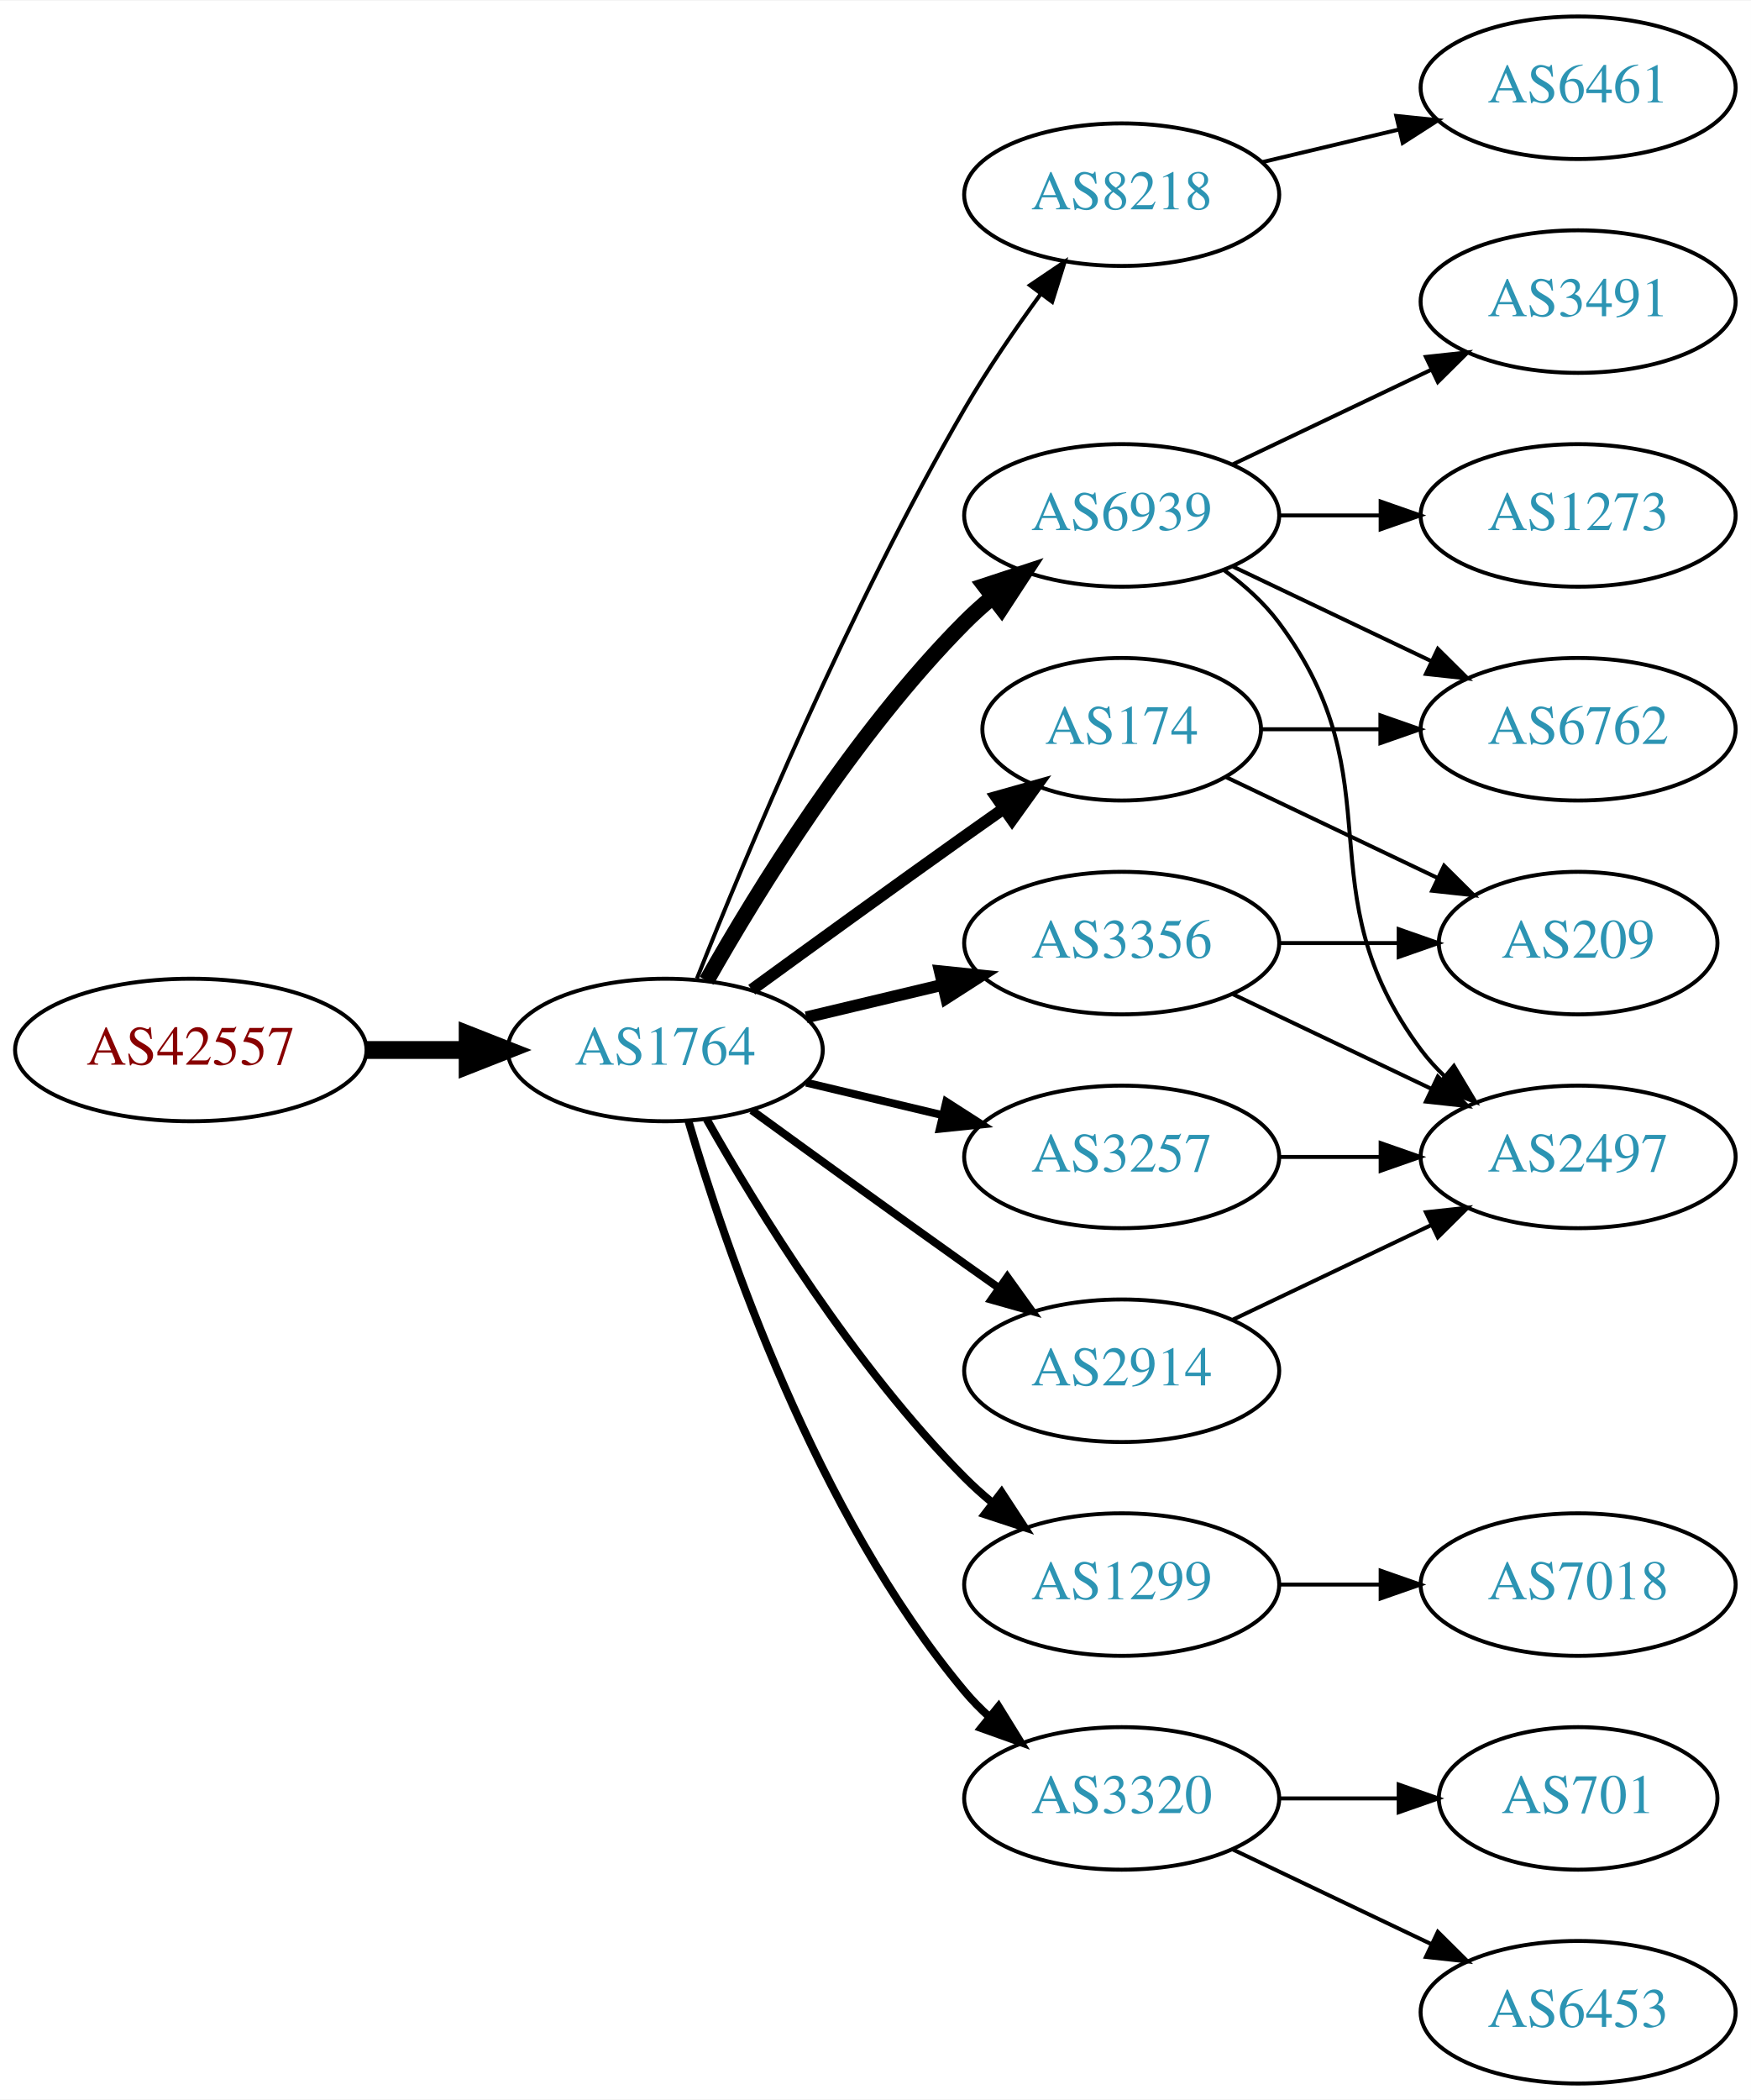
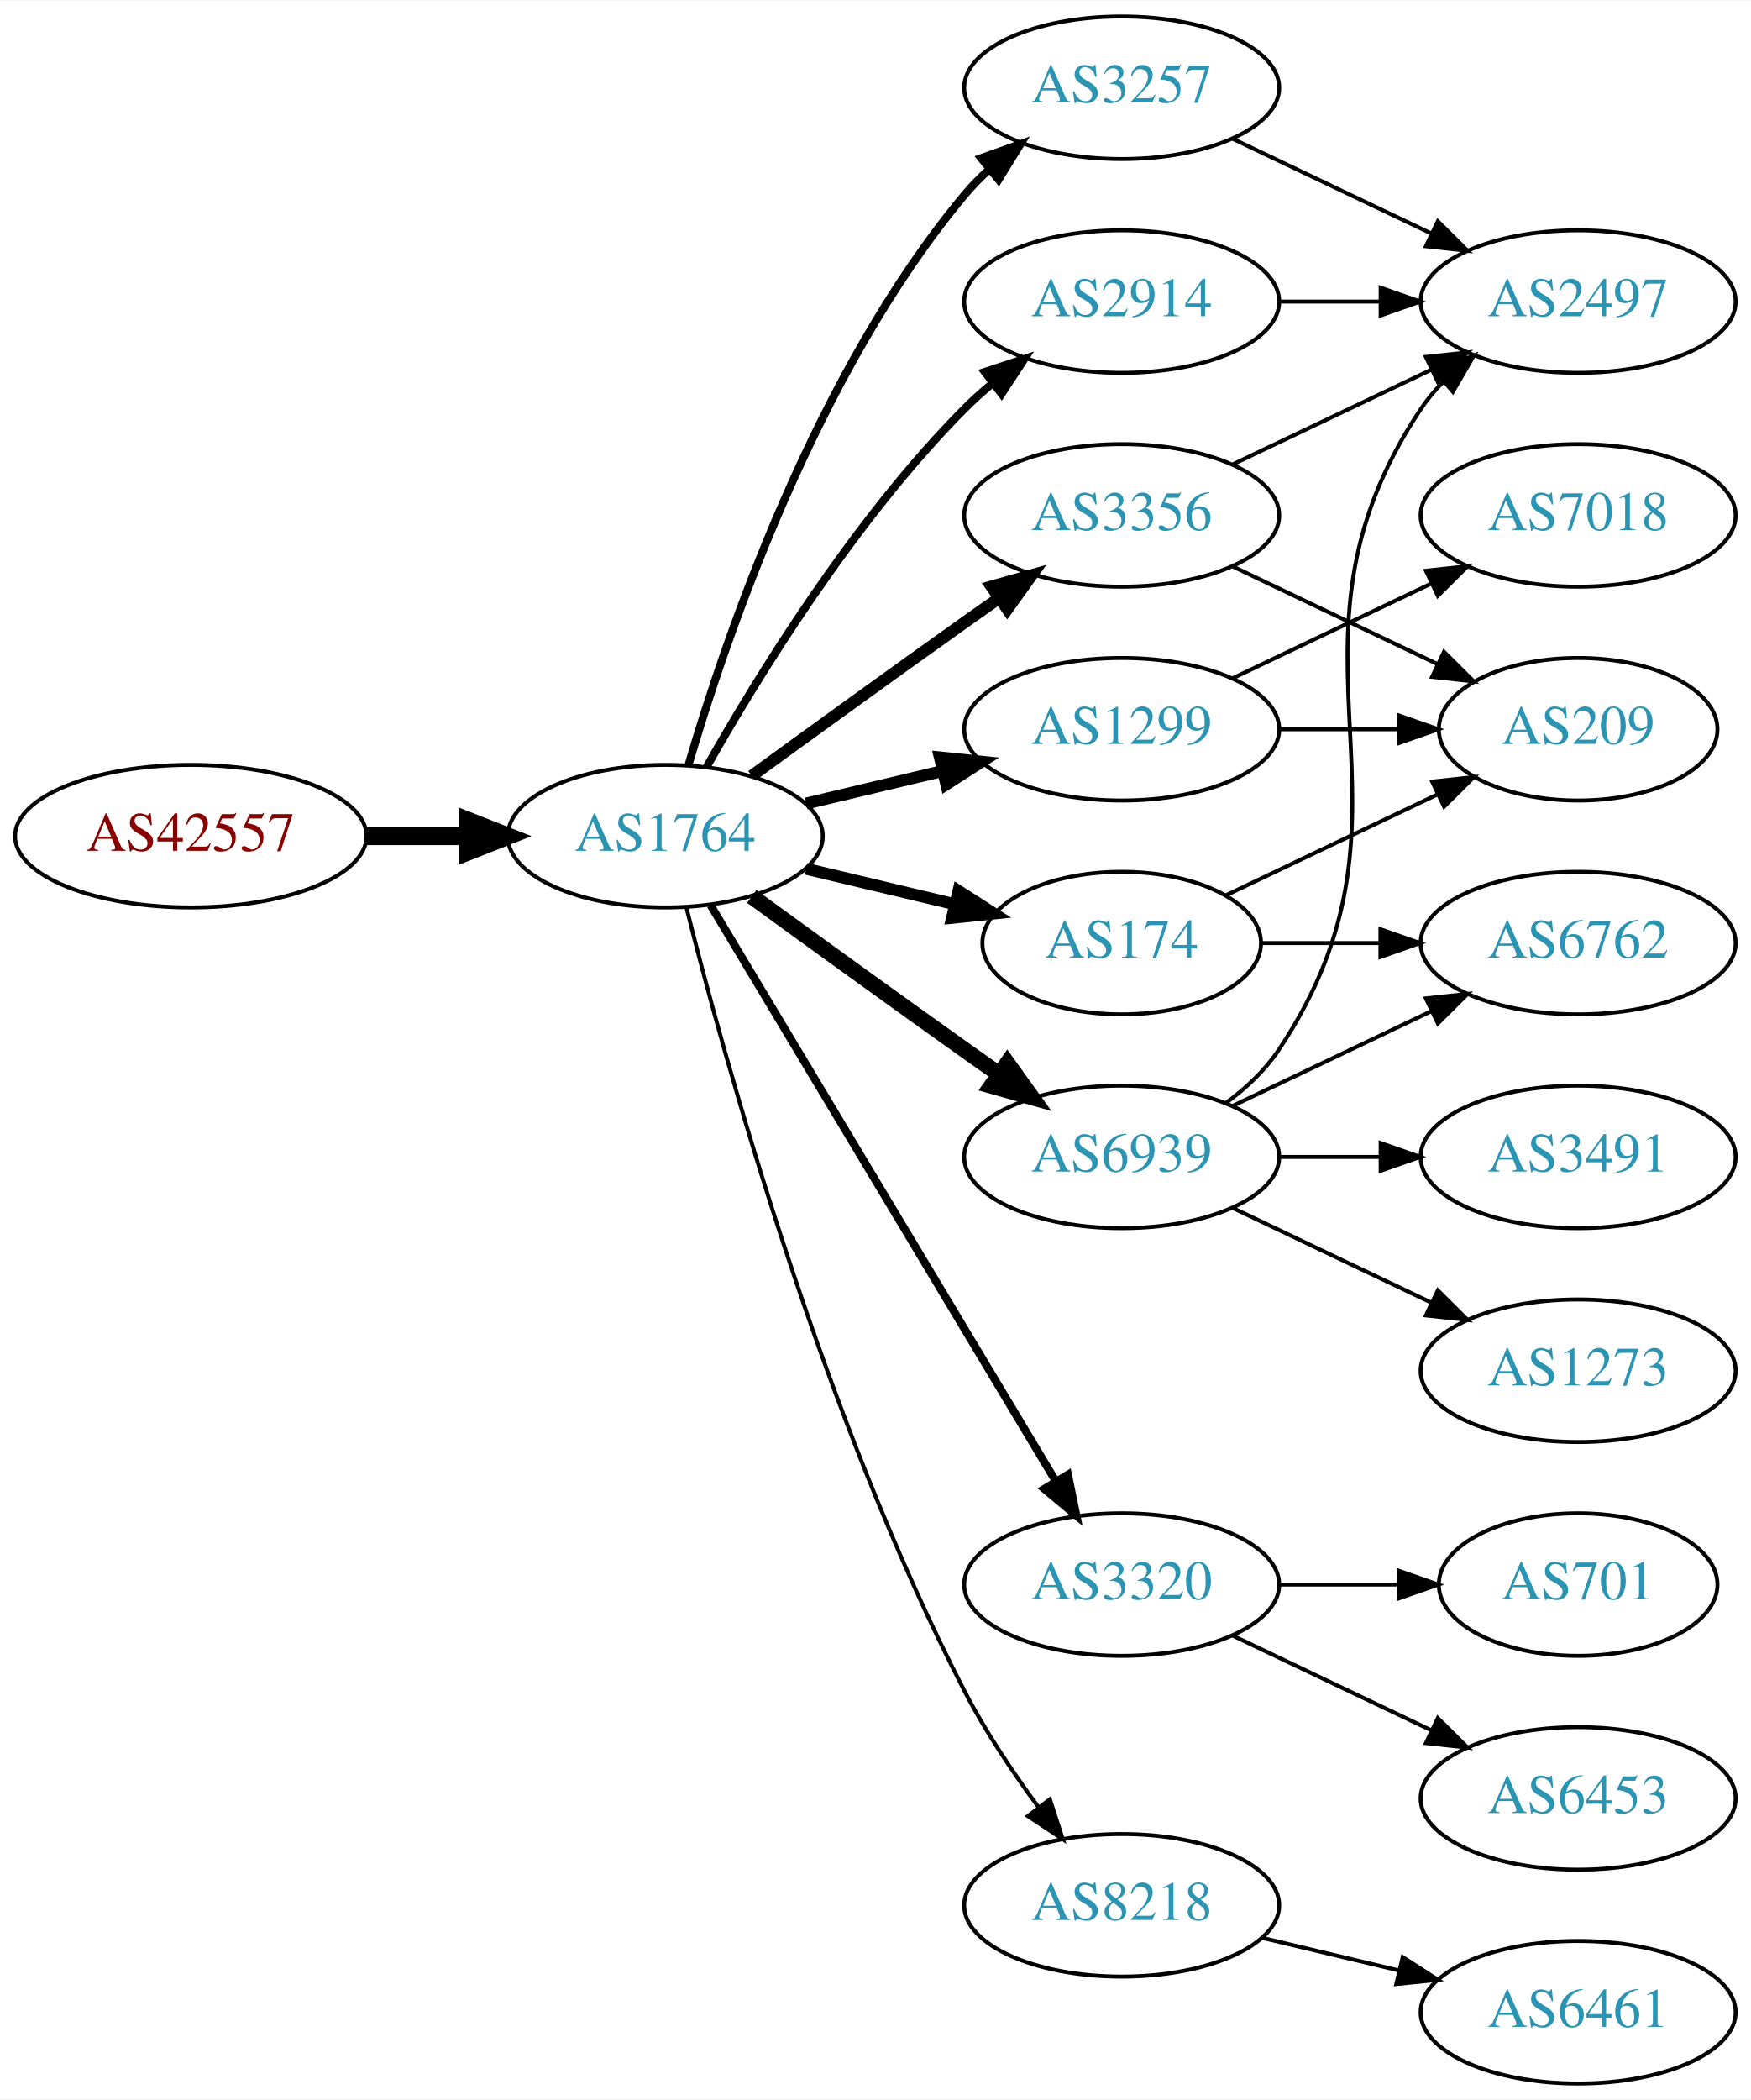
<svg xmlns="http://www.w3.org/2000/svg" xmlns:xlink="http://www.w3.org/1999/xlink" width="442pt" height="530pt" viewBox="0.00 0.00 442.27 530.00">
  <g id="graph0" class="graph" transform="scale(1 1) rotate(0) translate(4 526)">
    <polygon fill="white" stroke="none" points="-4,4 -4,-526 438.271,-526 438.271,4 -4,4" />
    <g id="node1" class="node">
      <g id="a_node1">
        <a xlink:href="/asn/42557" xlink:title="AS42557 ~ Xidras GmbH [AT]">
-           <ellipse fill="#ffffff" stroke="black" cx="44.196" cy="-261" rx="44.393" ry="18" />
-           <text text-anchor="middle" x="44.196" y="-257.3" font-family="Times,serif" font-size="14.00" fill="#880000">AS42557</text>
+           <ellipse fill="#ffffff" stroke="black" cx="44.196" cy="-315" rx="44.393" ry="18" />
+           <text text-anchor="middle" x="44.196" y="-311.3" font-family="Times,serif" font-size="14.00" fill="#880000">AS42557</text>
        </a>
      </g>
    </g>
    <g id="node2" class="node">
      <g id="a_node2">
        <a xlink:href="/asn/1764" xlink:title="AS1764 ~ NEXTLAYER-AS [AT]">
-           <ellipse fill="#ffffff" stroke="black" cx="164.039" cy="-261" rx="39.794" ry="18" />
-           <text text-anchor="middle" x="164.039" y="-257.3" font-family="Times,serif" font-size="14.00" fill="#2c94b3">AS1764</text>
+           <ellipse fill="#ffffff" stroke="black" cx="164.039" cy="-315" rx="39.794" ry="18" />
+           <text text-anchor="middle" x="164.039" y="-311.3" font-family="Times,serif" font-size="14.00" fill="#2c94b3">AS1764</text>
        </a>
      </g>
    </g>
    <g id="edge1" class="edge">
-       <path fill="none" stroke="black" stroke-width="4.5" d="M88.407,-261C96.72,-261 105.482,-261 113.965,-261" />
-       <polygon fill="black" stroke="black" stroke-width="4.5" points="114.123,-264.938 124.123,-261 114.123,-257.063 114.123,-264.938" />
+       <path fill="none" stroke="black" stroke-width="4.5" d="M88.407,-315C96.72,-315 105.482,-315 113.965,-315" />
+       <polygon fill="black" stroke="black" stroke-width="4.5" points="114.123,-318.938 124.123,-315 114.123,-311.063 114.123,-318.938" />
    </g>
    <g id="node3" class="node">
      <g id="a_node3">
-         <a xlink:href="/asn/8218" xlink:title="AS8218 ~ legacy Neotelecoms [FR]">
-           <ellipse fill="#ffffff" stroke="black" cx="279.332" cy="-477" rx="39.794" ry="18" />
-           <text text-anchor="middle" x="279.332" y="-473.3" font-family="Times,serif" font-size="14.00" fill="#2c94b3">AS8218</text>
+         <a xlink:href="/asn/3257" xlink:title="AS3257 ~ GTT [DE]">
+           <ellipse fill="#ffffff" stroke="black" cx="279.332" cy="-504" rx="39.794" ry="18" />
+           <text text-anchor="middle" x="279.332" y="-500.3" font-family="Times,serif" font-size="14.00" fill="#2c94b3">AS3257</text>
        </a>
      </g>
    </g>
    <g id="edge2" class="edge">
-       <path fill="none" stroke="black" d="M172.042,-279.051C184.169,-309.57 210.587,-372.933 239.685,-423 245.392,-432.819 252.43,-443.078 258.929,-451.984" />
-       <polygon fill="black" stroke="black" points="256.155,-454.119 264.934,-460.05 261.77,-449.938 256.155,-454.119" />
+       <path fill="none" stroke="black" stroke-width="2" d="M169.913,-333.002C179.227,-364.844 202.043,-431.981 239.685,-477 241.555,-479.237 243.654,-481.374 245.88,-483.396" />
+       <polygon fill="black" stroke="black" stroke-width="2" points="243.823,-486.234 253.799,-489.804 248.227,-480.793 243.823,-486.234" />
    </g>
    <g id="node4" class="node">
      <g id="a_node4">
-         <a xlink:href="/asn/174" xlink:title="AS174 ~ Cogent Communications [US]">
-           <ellipse fill="#ffffff" stroke="black" cx="279.332" cy="-342" rx="35.194" ry="18" />
-           <text text-anchor="middle" x="279.332" y="-338.3" font-family="Times,serif" font-size="14.00" fill="#2c94b3">AS174</text>
+         <a xlink:href="/asn/1299" xlink:title="AS1299 ~ Telia Carrier [EU]">
+           <ellipse fill="#ffffff" stroke="black" cx="279.332" cy="-342" rx="39.794" ry="18" />
+           <text text-anchor="middle" x="279.332" y="-338.3" font-family="Times,serif" font-size="14.00" fill="#2c94b3">AS1299</text>
        </a>
      </g>
    </g>
    <g id="edge3" class="edge">
-       <path fill="none" stroke="black" stroke-width="3" d="M185.887,-276.222C200.821,-287.091 221.435,-302.025 239.685,-315 242.895,-317.282 246.264,-319.661 249.619,-322.018" />
-       <polygon fill="black" stroke="black" stroke-width="3" points="247.631,-324.899 257.83,-327.77 251.647,-319.166 247.631,-324.899" />
+       <path fill="none" stroke="black" stroke-width="3" d="M199.646,-323.248C210.517,-325.838 222.671,-328.735 234.114,-331.462" />
+       <polygon fill="black" stroke="black" stroke-width="3" points="233.397,-334.889 243.936,-333.803 235.02,-328.08 233.397,-334.889" />
    </g>
    <g id="node5" class="node">
      <g id="a_node5">
-         <a xlink:href="/asn/6939" xlink:title="AS6939 ~ Hurricane Electric LLC [US]">
-           <ellipse fill="#ffffff" stroke="black" cx="279.332" cy="-396" rx="39.794" ry="18" />
-           <text text-anchor="middle" x="279.332" y="-392.3" font-family="Times,serif" font-size="14.00" fill="#2c94b3">AS6939</text>
+         <a xlink:href="/asn/3320" xlink:title="AS3320 ~ DTAG [DE]">
+           <ellipse fill="#ffffff" stroke="black" cx="279.332" cy="-126" rx="39.794" ry="18" />
+           <text text-anchor="middle" x="279.332" y="-122.3" font-family="Times,serif" font-size="14.00" fill="#2c94b3">AS3320</text>
        </a>
      </g>
    </g>
    <g id="edge4" class="edge">
-       <path fill="none" stroke="black" stroke-width="4" d="M174.498,-278.49C187.28,-301.096 211.712,-340.886 239.685,-369 241.796,-371.121 244.092,-373.188 246.477,-375.171" />
-       <polygon fill="black" stroke="black" stroke-width="4" points="244.73,-378.242 254.793,-381.556 248.993,-372.69 244.73,-378.242" />
+       <path fill="none" stroke="black" stroke-width="2" d="M175.494,-297.558C195.475,-264.225 239.18,-191.314 262.666,-152.134" />
+       <polygon fill="black" stroke="black" stroke-width="2" points="265.762,-153.776 267.902,-143.4 259.758,-150.177 265.762,-153.776" />
    </g>
    <g id="node6" class="node">
      <g id="a_node6">
-         <a xlink:href="/asn/1299" xlink:title="AS1299 ~ Telia Carrier [EU]">
-           <ellipse fill="#ffffff" stroke="black" cx="279.332" cy="-126" rx="39.794" ry="18" />
-           <text text-anchor="middle" x="279.332" y="-122.3" font-family="Times,serif" font-size="14.00" fill="#2c94b3">AS1299</text>
+         <a xlink:href="/asn/3356" xlink:title="AS3356 ~ Level 3 Parent, LLC [US]">
+           <ellipse fill="#ffffff" stroke="black" cx="279.332" cy="-396" rx="39.794" ry="18" />
+           <text text-anchor="middle" x="279.332" y="-392.3" font-family="Times,serif" font-size="14.00" fill="#2c94b3">AS3356</text>
        </a>
      </g>
    </g>
    <g id="edge5" class="edge">
-       <path fill="none" stroke="black" stroke-width="2" d="M174.498,-243.51C187.28,-220.904 211.712,-181.114 239.685,-153 241.796,-150.879 244.092,-148.812 246.477,-146.829" />
-       <polygon fill="black" stroke="black" stroke-width="2" points="248.993,-149.31 254.793,-140.444 244.73,-143.758 248.993,-149.31" />
+       <path fill="none" stroke="black" stroke-width="3" d="M185.887,-330.222C200.821,-341.091 221.435,-356.025 239.685,-369 242.506,-371.005 245.449,-373.085 248.397,-375.159" />
+       <polygon fill="black" stroke="black" stroke-width="3" points="246.424,-378.05 256.621,-380.926 250.443,-372.319 246.424,-378.05" />
    </g>
    <g id="node7" class="node">
      <g id="a_node7">
-         <a xlink:href="/asn/3356" xlink:title="AS3356 ~ Level 3 Parent, LLC [US]">
-           <ellipse fill="#ffffff" stroke="black" cx="279.332" cy="-288" rx="39.794" ry="18" />
-           <text text-anchor="middle" x="279.332" y="-284.3" font-family="Times,serif" font-size="14.00" fill="#2c94b3">AS3356</text>
+         <a xlink:href="/asn/2914" xlink:title="AS2914 ~ NTT America, Inc. [US]">
+           <ellipse fill="#ffffff" stroke="black" cx="279.332" cy="-450" rx="39.794" ry="18" />
+           <text text-anchor="middle" x="279.332" y="-446.3" font-family="Times,serif" font-size="14.00" fill="#2c94b3">AS2914</text>
        </a>
      </g>
    </g>
    <g id="edge6" class="edge">
-       <path fill="none" stroke="black" stroke-width="3" d="M199.646,-269.248C210.517,-271.838 222.671,-274.735 234.114,-277.462" />
-       <polygon fill="black" stroke="black" stroke-width="3" points="233.397,-280.889 243.936,-279.803 235.02,-274.08 233.397,-280.889" />
+       <path fill="none" stroke="black" stroke-width="2" d="M174.498,-332.49C187.28,-355.096 211.712,-394.886 239.685,-423 241.796,-425.121 244.092,-427.188 246.477,-429.171" />
+       <polygon fill="black" stroke="black" stroke-width="2" points="244.73,-432.242 254.793,-435.556 248.993,-426.69 244.73,-432.242" />
    </g>
    <g id="node8" class="node">
      <g id="a_node8">
-         <a xlink:href="/asn/3320" xlink:title="AS3320 ~ DTAG [DE]">
-           <ellipse fill="#ffffff" stroke="black" cx="279.332" cy="-72" rx="39.794" ry="18" />
-           <text text-anchor="middle" x="279.332" y="-68.3" font-family="Times,serif" font-size="14.00" fill="#2c94b3">AS3320</text>
+         <a xlink:href="/asn/6939" xlink:title="AS6939 ~ Hurricane Electric LLC [US]">
+           <ellipse fill="#ffffff" stroke="black" cx="279.332" cy="-234" rx="39.794" ry="18" />
+           <text text-anchor="middle" x="279.332" y="-230.3" font-family="Times,serif" font-size="14.00" fill="#2c94b3">AS6939</text>
        </a>
      </g>
    </g>
    <g id="edge7" class="edge">
-       <path fill="none" stroke="black" stroke-width="2" d="M169.913,-242.998C179.227,-211.156 202.043,-144.019 239.685,-99 241.555,-96.763 243.654,-94.626 245.88,-92.604" />
-       <polygon fill="black" stroke="black" stroke-width="2" points="248.227,-95.207 253.799,-86.196 243.823,-89.766 248.227,-95.207" />
+       <path fill="none" stroke="black" stroke-width="4" d="M185.887,-299.778C200.821,-288.909 221.435,-273.975 239.685,-261 242.506,-258.995 245.449,-256.915 248.397,-254.841" />
+       <polygon fill="black" stroke="black" stroke-width="4" points="250.443,-257.681 256.621,-249.074 246.424,-251.95 250.443,-257.681" />
    </g>
    <g id="node9" class="node">
      <g id="a_node9">
-         <a xlink:href="/asn/3257" xlink:title="AS3257 ~ GTT [DE]">
-           <ellipse fill="#ffffff" stroke="black" cx="279.332" cy="-234" rx="39.794" ry="18" />
-           <text text-anchor="middle" x="279.332" y="-230.3" font-family="Times,serif" font-size="14.00" fill="#2c94b3">AS3257</text>
+         <a xlink:href="/asn/8218" xlink:title="AS8218 ~ legacy Neotelecoms [FR]">
+           <ellipse fill="#ffffff" stroke="black" cx="279.332" cy="-45" rx="39.794" ry="18" />
+           <text text-anchor="middle" x="279.332" y="-41.3" font-family="Times,serif" font-size="14.00" fill="#2c94b3">AS8218</text>
        </a>
      </g>
    </g>
    <g id="edge8" class="edge">
-       <path fill="none" stroke="black" stroke-width="2" d="M199.646,-252.752C210.517,-250.162 222.671,-247.265 234.114,-244.538" />
-       <polygon fill="black" stroke="black" stroke-width="2" points="235.02,-247.92 243.936,-242.197 233.397,-241.111 235.02,-247.92" />
+       <path fill="none" stroke="black" d="M169.388,-296.934C178.942,-258.918 203.803,-168.439 239.685,-99 244.899,-88.91 251.823,-78.589 258.369,-69.709" />
+       <polygon fill="black" stroke="black" points="261.198,-71.771 264.461,-61.691 255.625,-67.536 261.198,-71.771" />
    </g>
    <g id="node10" class="node">
      <g id="a_node10">
-         <a xlink:href="/asn/2914" xlink:title="AS2914 ~ NTT America, Inc. [US]">
-           <ellipse fill="#ffffff" stroke="black" cx="279.332" cy="-180" rx="39.794" ry="18" />
-           <text text-anchor="middle" x="279.332" y="-176.3" font-family="Times,serif" font-size="14.00" fill="#2c94b3">AS2914</text>
+         <a xlink:href="/asn/174" xlink:title="AS174 ~ Cogent Communications [US]">
+           <ellipse fill="#ffffff" stroke="black" cx="279.332" cy="-288" rx="35.194" ry="18" />
+           <text text-anchor="middle" x="279.332" y="-284.3" font-family="Times,serif" font-size="14.00" fill="#2c94b3">AS174</text>
        </a>
      </g>
    </g>
    <g id="edge9" class="edge">
-       <path fill="none" stroke="black" stroke-width="2" d="M185.887,-245.778C200.821,-234.909 221.435,-219.975 239.685,-207 242.506,-204.995 245.449,-202.915 248.397,-200.841" />
-       <polygon fill="black" stroke="black" stroke-width="2" points="250.443,-203.681 256.621,-195.074 246.424,-197.95 250.443,-203.681" />
+       <path fill="none" stroke="black" stroke-width="3" d="M199.646,-306.752C211.44,-303.942 224.745,-300.771 237.013,-297.847" />
+       <polygon fill="black" stroke="black" stroke-width="3" points="238.101,-301.186 247.018,-295.463 236.479,-294.376 238.101,-301.186" />
    </g>
    <g id="node11" class="node">
      <g id="a_node11">
-         <a xlink:href="/asn/6461" xlink:title="AS6461 ~ Zayo Bandwidth [US]">
-           <ellipse fill="#ffffff" stroke="black" cx="394.625" cy="-504" rx="39.794" ry="18" />
-           <text text-anchor="middle" x="394.625" y="-500.3" font-family="Times,serif" font-size="14.00" fill="#2c94b3">AS6461</text>
+         <a xlink:href="/asn/2497" xlink:title="AS2497 ~ Internet Initiative Japan Inc. [JP]">
+           <ellipse fill="#ffffff" stroke="black" cx="394.625" cy="-450" rx="39.794" ry="18" />
+           <text text-anchor="middle" x="394.625" y="-446.3" font-family="Times,serif" font-size="14.00" fill="#2c94b3">AS2497</text>
        </a>
      </g>
    </g>
    <g id="edge10" class="edge">
-       <path fill="none" stroke="black" d="M314.939,-485.248C325.81,-487.838 337.964,-490.735 349.407,-493.462" />
-       <polygon fill="black" stroke="black" points="348.69,-496.889 359.229,-495.803 350.313,-490.08 348.69,-496.889" />
+       <path fill="none" stroke="black" d="M307.468,-491.066C322.462,-483.919 341.283,-474.948 357.506,-467.215" />
+       <polygon fill="black" stroke="black" points="359.188,-470.291 366.71,-462.829 356.177,-463.972 359.188,-470.291" />
+     </g>
+     <g id="node12" class="node">
+       <g id="a_node12">
+         <a xlink:href="/asn/7018" xlink:title="AS7018 ~ AT&amp;T Services, Inc. [US]">
+           <ellipse fill="#ffffff" stroke="black" cx="394.625" cy="-396" rx="39.794" ry="18" />
+           <text text-anchor="middle" x="394.625" y="-392.3" font-family="Times,serif" font-size="14.00" fill="#2c94b3">AS7018</text>
+         </a>
+       </g>
+     </g>
+     <g id="edge11" class="edge">
+       <path fill="none" stroke="black" d="M307.468,-354.934C322.462,-362.081 341.283,-371.052 357.506,-378.785" />
+       <polygon fill="black" stroke="black" points="356.177,-382.028 366.71,-383.171 359.188,-375.709 356.177,-382.028" />
+     </g>
+     <g id="node13" class="node">
+       <g id="a_node13">
+         <a xlink:href="/asn/209" xlink:title="AS209 ~ CenturyLink Communications, LLC [US]">
+           <ellipse fill="#ffffff" stroke="black" cx="394.625" cy="-342" rx="35.194" ry="18" />
+           <text text-anchor="middle" x="394.625" y="-338.3" font-family="Times,serif" font-size="14.00" fill="#2c94b3">AS209</text>
+         </a>
+       </g>
+     </g>
+     <g id="edge12" class="edge">
+       <path fill="none" stroke="black" d="M319.004,-342C328.709,-342 339.2,-342 349.163,-342" />
+       <polygon fill="black" stroke="black" points="349.299,-345.5 359.299,-342 349.299,-338.5 349.299,-345.5" />
+     </g>
+     <g id="node14" class="node">
+       <g id="a_node14">
+         <a xlink:href="/asn/6453" xlink:title="AS6453 ~ TATA COMMUNICATIONS (AMERICA) INC [US]">
+           <ellipse fill="#ffffff" stroke="black" cx="394.625" cy="-72" rx="39.794" ry="18" />
+           <text text-anchor="middle" x="394.625" y="-68.3" font-family="Times,serif" font-size="14.00" fill="#2c94b3">AS6453</text>
+         </a>
+       </g>
+     </g>
+     <g id="edge13" class="edge">
+       <path fill="none" stroke="black" d="M307.468,-113.066C322.462,-105.919 341.283,-96.948 357.506,-89.215" />
+       <polygon fill="black" stroke="black" points="359.188,-92.291 366.71,-84.829 356.177,-85.972 359.188,-92.291" />
    </g>
    <g id="node15" class="node">
      <g id="a_node15">
-         <a xlink:href="/asn/6762" xlink:title="AS6762 ~ TELECOM ITALIA SPARKLE S.p.A. [IT]">
-           <ellipse fill="#ffffff" stroke="black" cx="394.625" cy="-342" rx="39.794" ry="18" />
-           <text text-anchor="middle" x="394.625" y="-338.3" font-family="Times,serif" font-size="14.00" fill="#2c94b3">AS6762</text>
-         </a>
-       </g>
+         <a xlink:href="/asn/701" xlink:title="AS701 ~ UUNET [US]">
+           <ellipse fill="#ffffff" stroke="black" cx="394.625" cy="-126" rx="35.194" ry="18" />
+           <text text-anchor="middle" x="394.625" y="-122.3" font-family="Times,serif" font-size="14.00" fill="#2c94b3">AS701</text>
+         </a>
+       </g>
+     </g>
+     <g id="edge14" class="edge">
+       <path fill="none" stroke="black" d="M319.004,-126C328.709,-126 339.2,-126 349.163,-126" />
+       <polygon fill="black" stroke="black" points="349.299,-129.5 359.299,-126 349.299,-122.5 349.299,-129.5" />
+     </g>
+     <g id="edge15" class="edge">
+       <path fill="none" stroke="black" d="M307.468,-408.934C322.462,-416.081 341.283,-425.052 357.506,-432.785" />
+       <polygon fill="black" stroke="black" points="356.177,-436.028 366.71,-437.171 359.188,-429.709 356.177,-436.028" />
+     </g>
+     <g id="edge16" class="edge">
+       <path fill="none" stroke="black" d="M307.468,-383.066C322.9,-375.71 342.385,-366.423 358.92,-358.541" />
+       <polygon fill="black" stroke="black" points="360.741,-361.551 368.262,-354.089 357.729,-355.232 360.741,-361.551" />
+     </g>
+     <g id="edge24" class="edge">
+       <path fill="none" stroke="black" d="M319.004,-450C327.207,-450 335.971,-450 344.503,-450" />
+       <polygon fill="black" stroke="black" points="344.742,-453.5 354.742,-450 344.742,-446.5 344.742,-453.5" />
    </g>
    <g id="edge17" class="edge">
-       <path fill="none" stroke="black" d="M314.631,-342C324.008,-342 334.358,-342 344.393,-342" />
-       <polygon fill="black" stroke="black" points="344.681,-345.5 354.681,-342 344.681,-338.5 344.681,-345.5" />
+       <path fill="none" stroke="black" d="M305.651,-247.607C310.707,-251.351 315.518,-255.831 318.978,-261 360.003,-322.294 313.954,-361.706 354.978,-423 356.6,-425.423 358.519,-427.695 360.621,-429.81" />
+       <polygon fill="black" stroke="black" points="358.434,-432.546 368.306,-436.393 362.988,-427.229 358.434,-432.546" />
    </g>
    <g id="node16" class="node">
      <g id="a_node16">
-         <a xlink:href="/asn/209" xlink:title="AS209 ~ CenturyLink Communications, LLC [US]">
-           <ellipse fill="#ffffff" stroke="black" cx="394.625" cy="-288" rx="35.194" ry="18" />
-           <text text-anchor="middle" x="394.625" y="-284.3" font-family="Times,serif" font-size="14.00" fill="#2c94b3">AS209</text>
+         <a xlink:href="/asn/6762" xlink:title="AS6762 ~ TELECOM ITALIA SPARKLE S.p.A. [IT]">
+           <ellipse fill="#ffffff" stroke="black" cx="394.625" cy="-288" rx="39.794" ry="18" />
+           <text text-anchor="middle" x="394.625" y="-284.3" font-family="Times,serif" font-size="14.00" fill="#2c94b3">AS6762</text>
        </a>
      </g>
    </g>
    <g id="edge18" class="edge">
-       <path fill="none" stroke="black" d="M305.757,-329.881C321.5,-322.378 341.922,-312.644 359.115,-304.449" />
-       <polygon fill="black" stroke="black" points="360.763,-307.54 368.284,-300.078 357.751,-301.221 360.763,-307.54" />
-     </g>
-     <g id="node12" class="node">
-       <g id="a_node12">
+       <path fill="none" stroke="black" d="M307.468,-246.934C322.462,-254.081 341.283,-263.052 357.506,-270.785" />
+       <polygon fill="black" stroke="black" points="356.177,-274.028 366.71,-275.171 359.188,-267.709 356.177,-274.028" />
+     </g>
+     <g id="node17" class="node">
+       <g id="a_node17">
        <a xlink:href="/asn/1273" xlink:title="AS1273 ~ Vodafone Group PLC [EU]">
-           <ellipse fill="#ffffff" stroke="black" cx="394.625" cy="-396" rx="39.794" ry="18" />
-           <text text-anchor="middle" x="394.625" y="-392.3" font-family="Times,serif" font-size="14.00" fill="#2c94b3">AS1273</text>
-         </a>
-       </g>
-     </g>
-     <g id="edge11" class="edge">
-       <path fill="none" stroke="black" d="M319.004,-396C327.207,-396 335.971,-396 344.503,-396" />
-       <polygon fill="black" stroke="black" points="344.742,-399.5 354.742,-396 344.742,-392.5 344.742,-399.5" />
-     </g>
-     <g id="node13" class="node">
-       <g id="a_node13">
+           <ellipse fill="#ffffff" stroke="black" cx="394.625" cy="-180" rx="39.794" ry="18" />
+           <text text-anchor="middle" x="394.625" y="-176.3" font-family="Times,serif" font-size="14.00" fill="#2c94b3">AS1273</text>
+         </a>
+       </g>
+     </g>
+     <g id="edge19" class="edge">
+       <path fill="none" stroke="black" d="M307.468,-221.066C322.462,-213.919 341.283,-204.948 357.506,-197.215" />
+       <polygon fill="black" stroke="black" points="359.188,-200.291 366.71,-192.829 356.177,-193.972 359.188,-200.291" />
+     </g>
+     <g id="node18" class="node">
+       <g id="a_node18">
        <a xlink:href="/asn/3491" xlink:title="AS3491 ~ PCCW Global, Inc. [US]">
-           <ellipse fill="#ffffff" stroke="black" cx="394.625" cy="-450" rx="39.794" ry="18" />
-           <text text-anchor="middle" x="394.625" y="-446.3" font-family="Times,serif" font-size="14.00" fill="#2c94b3">AS3491</text>
-         </a>
-       </g>
-     </g>
-     <g id="edge12" class="edge">
-       <path fill="none" stroke="black" d="M307.468,-408.934C322.462,-416.081 341.283,-425.052 357.506,-432.785" />
-       <polygon fill="black" stroke="black" points="356.177,-436.028 366.71,-437.171 359.188,-429.709 356.177,-436.028" />
-     </g>
-     <g id="node14" class="node">
-       <g id="a_node14">
-         <a xlink:href="/asn/2497" xlink:title="AS2497 ~ Internet Initiative Japan Inc. [JP]">
          <ellipse fill="#ffffff" stroke="black" cx="394.625" cy="-234" rx="39.794" ry="18" />
-           <text text-anchor="middle" x="394.625" y="-230.3" font-family="Times,serif" font-size="14.00" fill="#2c94b3">AS2497</text>
-         </a>
-       </g>
-     </g>
-     <g id="edge13" class="edge">
-       <path fill="none" stroke="black" d="M305.262,-382.118C310.338,-378.389 315.256,-373.984 318.978,-369 349.249,-328.458 324.707,-301.542 354.978,-261 356.723,-258.664 358.73,-256.455 360.893,-254.383" />
-       <polygon fill="black" stroke="black" points="363.253,-256.973 368.694,-247.882 358.771,-251.595 363.253,-256.973" />
-     </g>
-     <g id="edge14" class="edge">
-       <path fill="none" stroke="black" d="M307.468,-383.066C322.462,-375.919 341.283,-366.948 357.506,-359.215" />
-       <polygon fill="black" stroke="black" points="359.188,-362.291 366.71,-354.829 356.177,-355.972 359.188,-362.291" />
+           <text text-anchor="middle" x="394.625" y="-230.3" font-family="Times,serif" font-size="14.00" fill="#2c94b3">AS3491</text>
+         </a>
+       </g>
+     </g>
+     <g id="edge20" class="edge">
+       <path fill="none" stroke="black" d="M319.004,-234C327.207,-234 335.971,-234 344.503,-234" />
+       <polygon fill="black" stroke="black" points="344.742,-237.5 354.742,-234 344.742,-230.5 344.742,-237.5" />
    </g>
    <g id="node19" class="node">
      <g id="a_node19">
-         <a xlink:href="/asn/7018" xlink:title="AS7018 ~ AT&amp;T Services, Inc. [US]">
-           <ellipse fill="#ffffff" stroke="black" cx="394.625" cy="-126" rx="39.794" ry="18" />
-           <text text-anchor="middle" x="394.625" y="-122.3" font-family="Times,serif" font-size="14.00" fill="#2c94b3">AS7018</text>
-         </a>
-       </g>
+         <a xlink:href="/asn/6461" xlink:title="AS6461 ~ Zayo Bandwidth [US]">
+           <ellipse fill="#ffffff" stroke="black" cx="394.625" cy="-18" rx="39.794" ry="18" />
+           <text text-anchor="middle" x="394.625" y="-14.3" font-family="Times,serif" font-size="14.00" fill="#2c94b3">AS6461</text>
+         </a>
+       </g>
+     </g>
+     <g id="edge21" class="edge">
+       <path fill="none" stroke="black" d="M314.939,-36.752C325.81,-34.162 337.964,-31.265 349.407,-28.538" />
+       <polygon fill="black" stroke="black" points="350.313,-31.92 359.229,-26.197 348.69,-25.111 350.313,-31.92" />
+     </g>
+     <g id="edge22" class="edge">
+       <path fill="none" stroke="black" d="M305.757,-300.119C321.5,-307.622 341.922,-317.356 359.115,-325.551" />
+       <polygon fill="black" stroke="black" points="357.751,-328.779 368.284,-329.922 360.763,-322.46 357.751,-328.779" />
    </g>
    <g id="edge23" class="edge">
-       <path fill="none" stroke="black" d="M319.004,-126C327.207,-126 335.971,-126 344.503,-126" />
-       <polygon fill="black" stroke="black" points="344.742,-129.5 354.742,-126 344.742,-122.5 344.742,-129.5" />
-     </g>
-     <g id="edge16" class="edge">
-       <path fill="none" stroke="black" d="M307.468,-275.066C322.462,-267.919 341.283,-258.948 357.506,-251.215" />
-       <polygon fill="black" stroke="black" points="359.188,-254.291 366.71,-246.829 356.177,-247.972 359.188,-254.291" />
-     </g>
-     <g id="edge15" class="edge">
-       <path fill="none" stroke="black" d="M319.004,-288C328.709,-288 339.2,-288 349.163,-288" />
-       <polygon fill="black" stroke="black" points="349.299,-291.5 359.299,-288 349.299,-284.5 349.299,-291.5" />
-     </g>
-     <g id="node17" class="node">
-       <g id="a_node17">
-         <a xlink:href="/asn/6453" xlink:title="AS6453 ~ TATA COMMUNICATIONS (AMERICA) INC [US]">
-           <ellipse fill="#ffffff" stroke="black" cx="394.625" cy="-18" rx="39.794" ry="18" />
-           <text text-anchor="middle" x="394.625" y="-14.3" font-family="Times,serif" font-size="14.00" fill="#2c94b3">AS6453</text>
-         </a>
-       </g>
-     </g>
-     <g id="edge19" class="edge">
-       <path fill="none" stroke="black" d="M307.468,-59.066C322.462,-51.919 341.283,-42.948 357.506,-35.215" />
-       <polygon fill="black" stroke="black" points="359.188,-38.291 366.71,-30.829 356.177,-31.972 359.188,-38.291" />
-     </g>
-     <g id="node18" class="node">
-       <g id="a_node18">
-         <a xlink:href="/asn/701" xlink:title="AS701 ~ UUNET [US]">
-           <ellipse fill="#ffffff" stroke="black" cx="394.625" cy="-72" rx="35.194" ry="18" />
-           <text text-anchor="middle" x="394.625" y="-68.3" font-family="Times,serif" font-size="14.00" fill="#2c94b3">AS701</text>
-         </a>
-       </g>
-     </g>
-     <g id="edge20" class="edge">
-       <path fill="none" stroke="black" d="M319.004,-72C328.709,-72 339.2,-72 349.163,-72" />
-       <polygon fill="black" stroke="black" points="349.299,-75.5 359.299,-72 349.299,-68.5 349.299,-75.5" />
-     </g>
-     <g id="edge21" class="edge">
-       <path fill="none" stroke="black" d="M319.004,-234C327.207,-234 335.971,-234 344.503,-234" />
-       <polygon fill="black" stroke="black" points="344.742,-237.5 354.742,-234 344.742,-230.5 344.742,-237.5" />
-     </g>
-     <g id="edge22" class="edge">
-       <path fill="none" stroke="black" d="M307.468,-192.934C322.462,-200.081 341.283,-209.052 357.506,-216.785" />
-       <polygon fill="black" stroke="black" points="356.177,-220.028 366.71,-221.171 359.188,-213.709 356.177,-220.028" />
+       <path fill="none" stroke="black" d="M314.631,-288C324.008,-288 334.358,-288 344.393,-288" />
+       <polygon fill="black" stroke="black" points="344.681,-291.5 354.681,-288 344.681,-284.5 344.681,-291.5" />
    </g>
  </g>
</svg>
